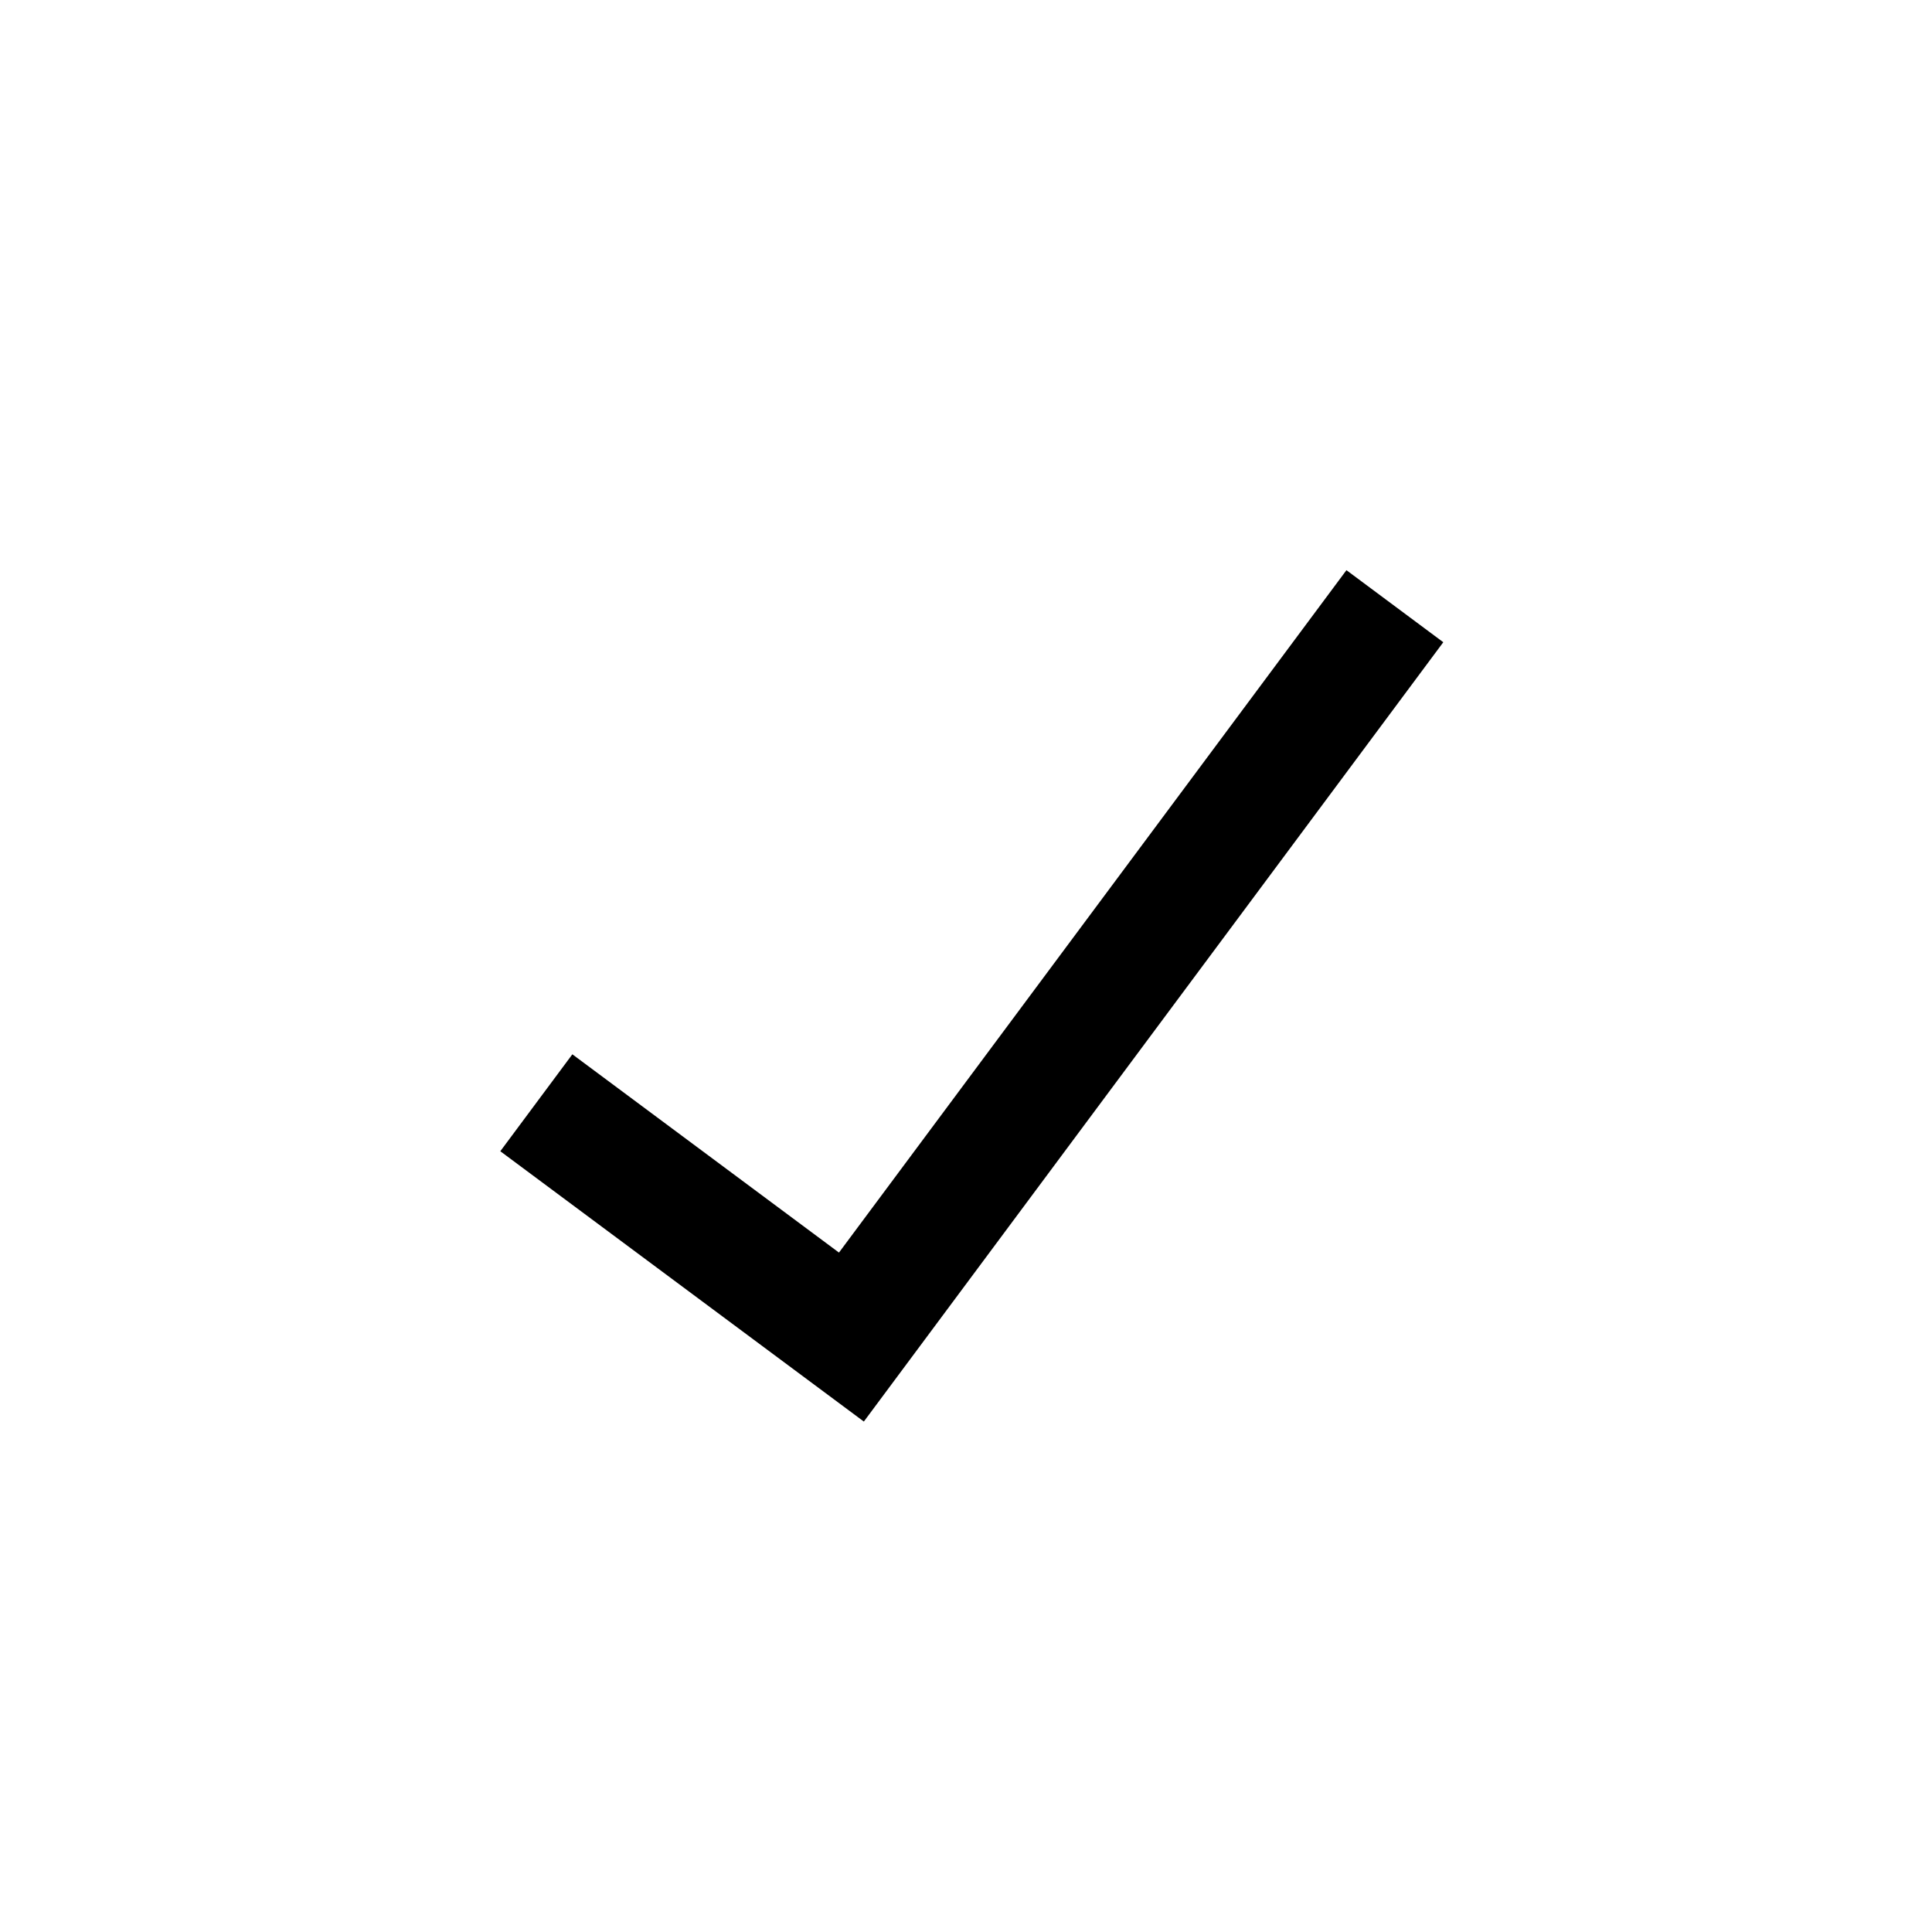
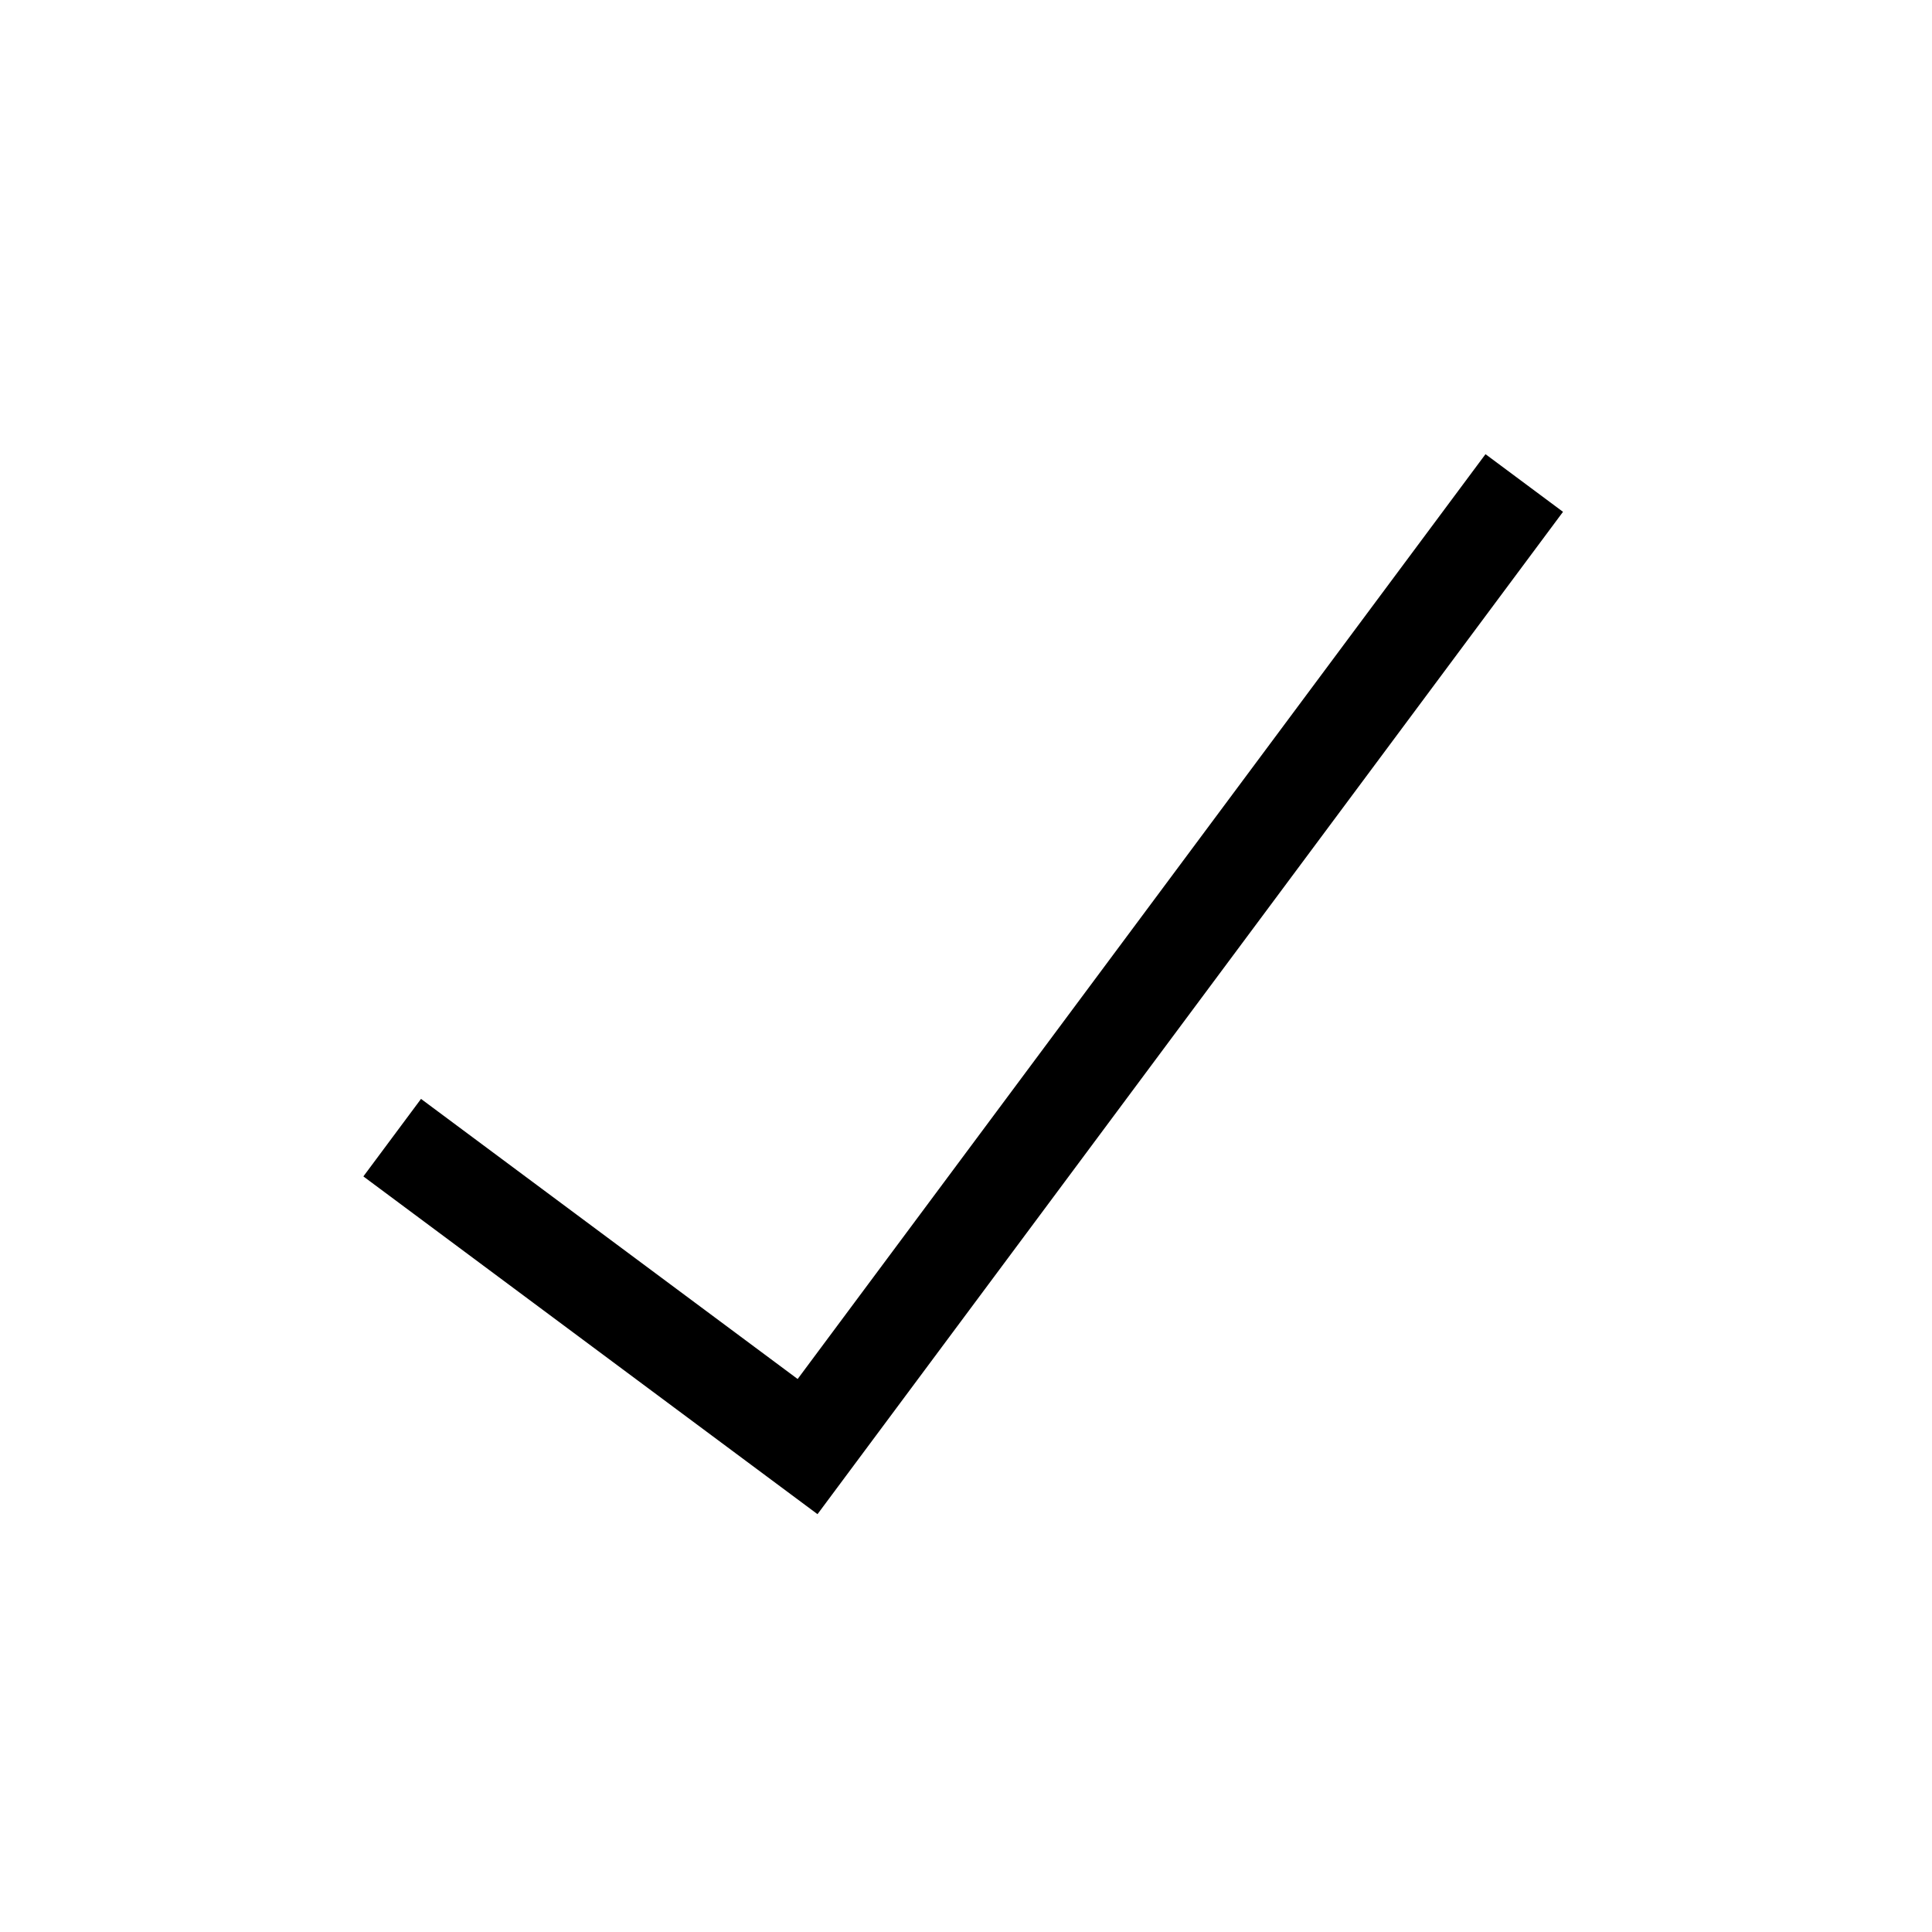
- <svg xmlns="http://www.w3.org/2000/svg" width="24" height="24" viewBox="0 0 24 24" fill="none">
+ <svg xmlns="http://www.w3.org/2000/svg" width="20" height="20" viewBox="0 0 20 20">
  <g id="icon">
-     <path fill-rule="evenodd" clip-rule="evenodd" d="M17.929 7.978L10.731 17.659L6.215 14.301L7.11 13.097L10.422 15.56L16.726 7.083L17.929 7.978Z" fill="currentColor" />
+     <path d="M15.779 5 8.36 14.975l-4.3-3.198" fill="none" stroke="currentColor" />
  </g>
</svg>
